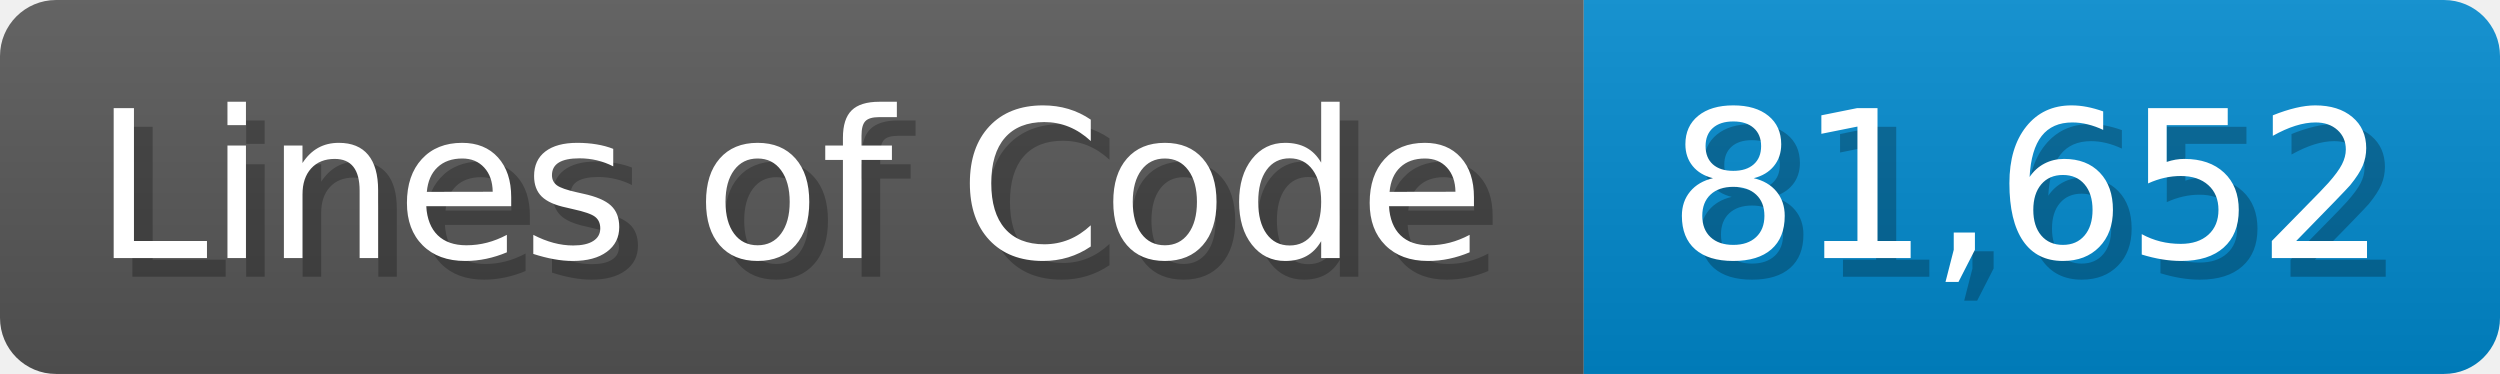
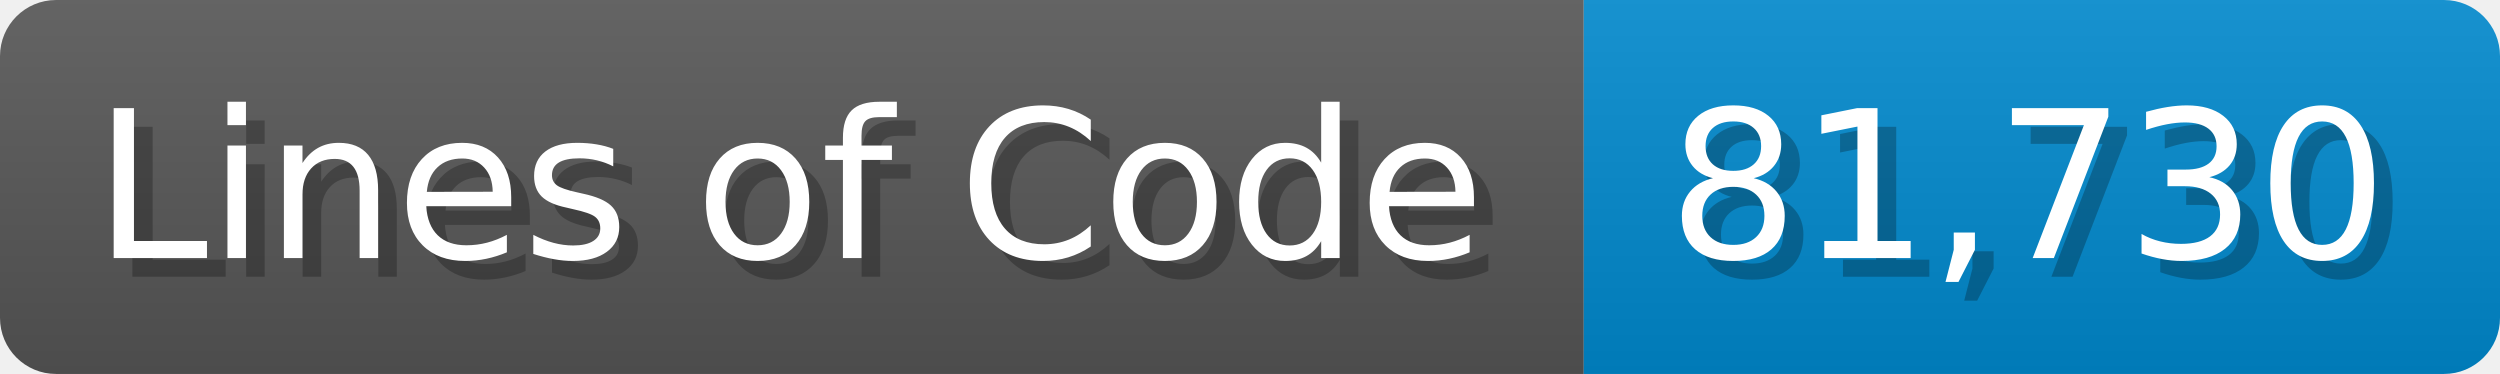
<svg xmlns="http://www.w3.org/2000/svg" width="133.7" height="20" viewBox="0 0 1337 200">
  <linearGradient id="a" x2="0" y2="100%">
    <stop offset="0" stop-opacity=".1" stop-color="#EEE" />
    <stop offset="1" stop-opacity=".1" />
  </linearGradient>
  <mask id="m">
    <rect width="1337" height="200" rx="30" fill="#FFF" />
  </mask>
  <g mask="url(#m)">
    <rect width="847" height="200" fill="#555" />
    <rect width="490" height="200" fill="#08C" x="847" />
    <rect width="1337" height="200" fill="url(#a)" />
  </g>
  <g fill="#fff" text-anchor="start" font-family="Verdana,DejaVu Sans,sans-serif" font-size="110">
    <text x="60" y="148" textLength="747" fill="#000" opacity="0.25">Lines of Code</text>
    <text x="50" y="138" textLength="747">Lines of Code</text>
-     <text x="902" y="148" textLength="390" fill="#000" opacity="0.25">81,652</text>
-     <text x="892" y="138" textLength="390">81,652</text>
+     <text x="902" y="148" textLength="390" fill="#000" opacity="0.25">81,730</text>
+     <text x="892" y="138" textLength="390">81,730</text>
  </g>
</svg>
